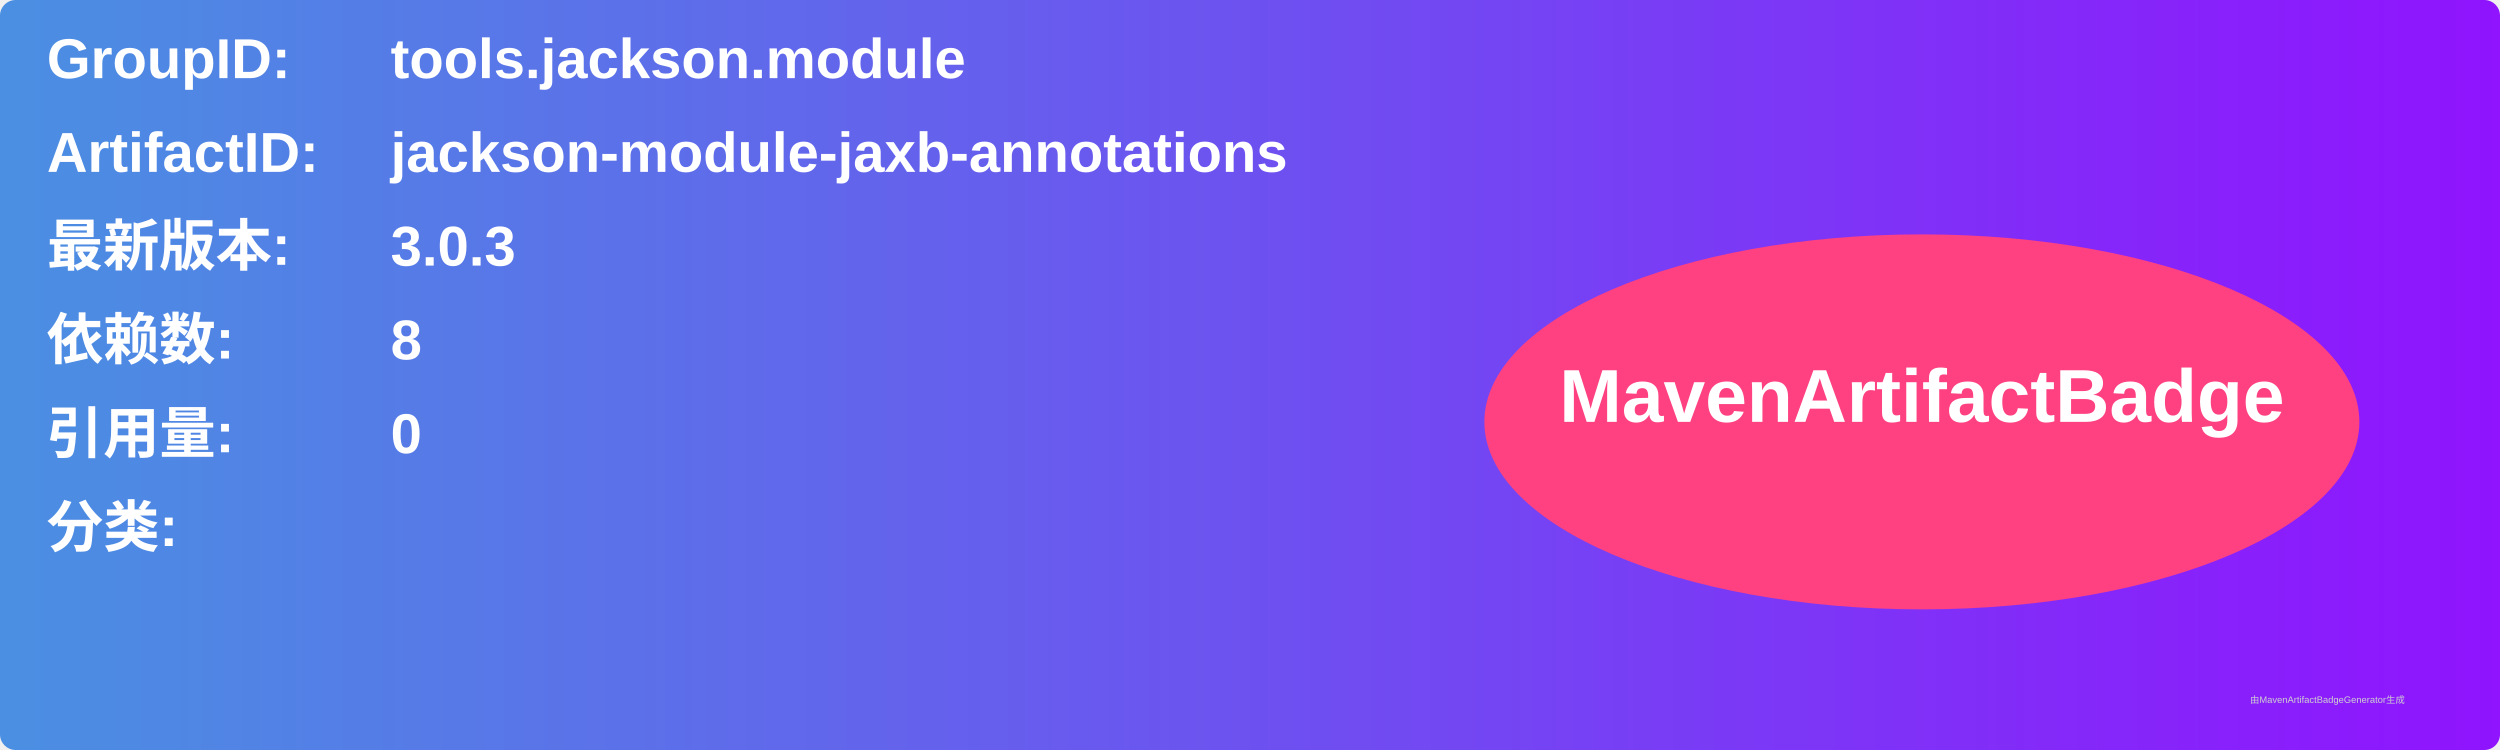
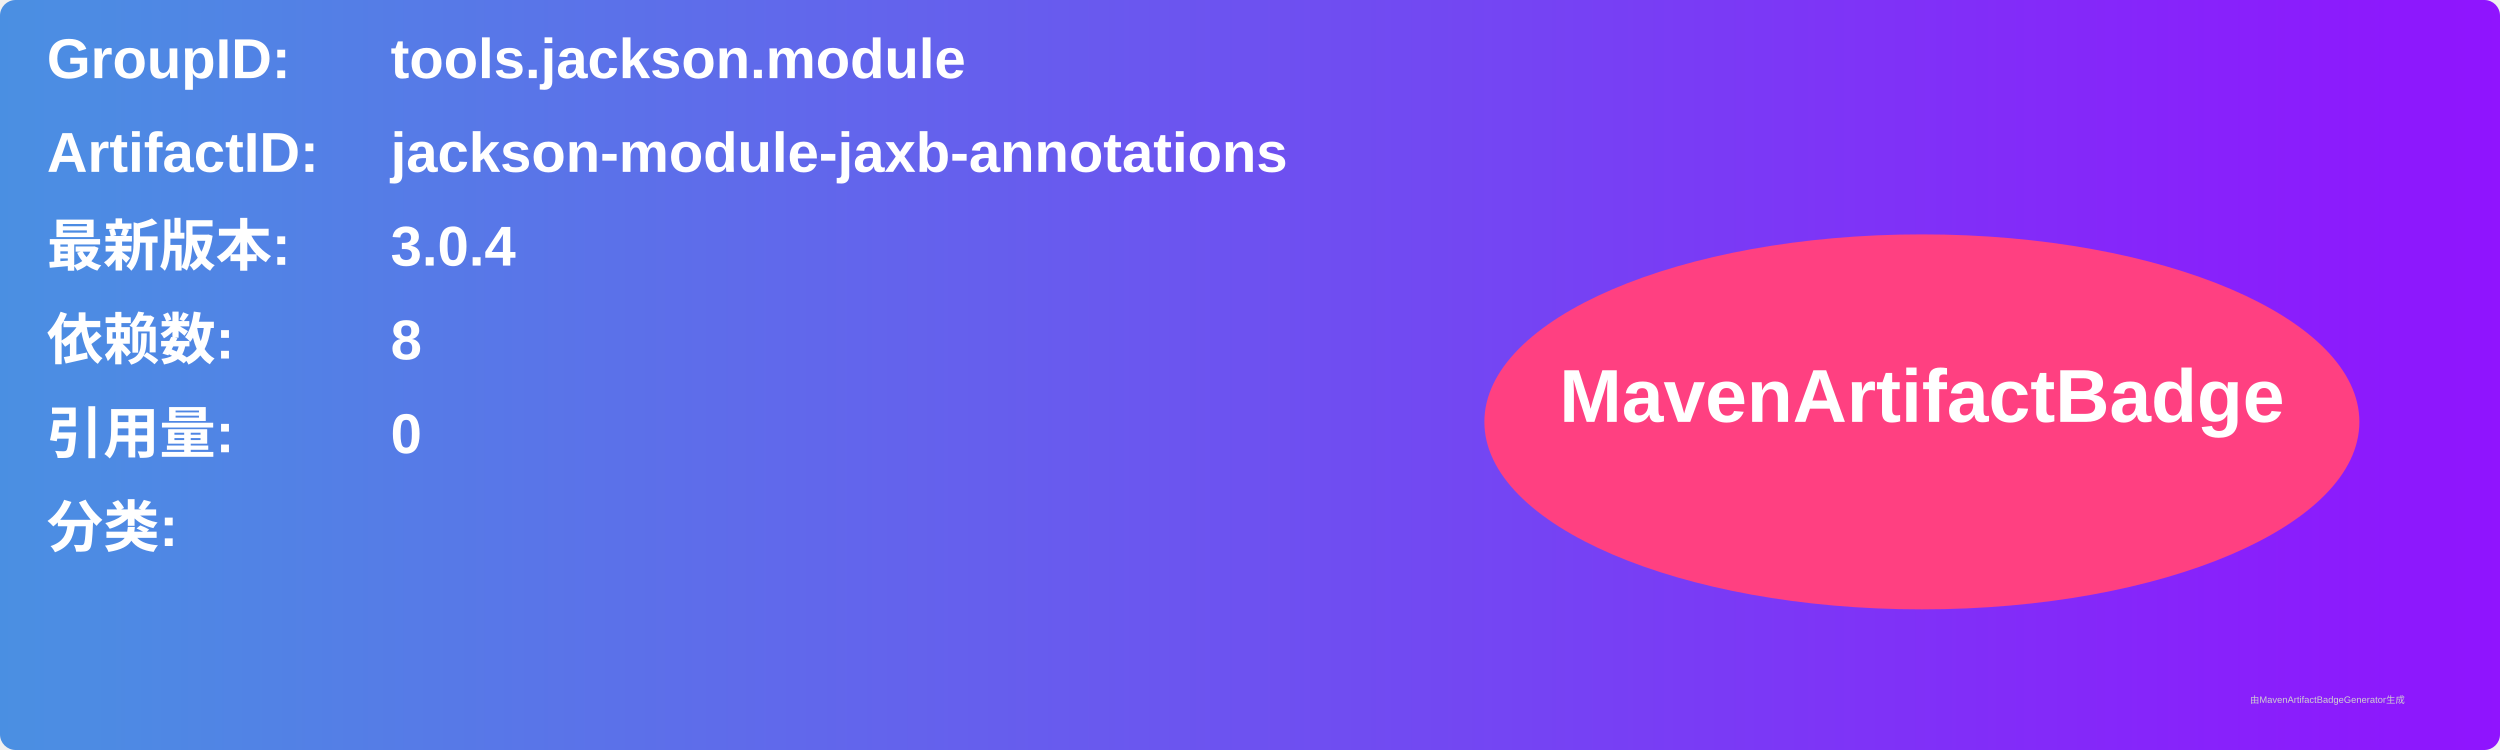
<svg xmlns="http://www.w3.org/2000/svg" width="800" height="240" viewBox="0 0 800 240">
  <linearGradient id="grad" x1="0%" y1="0%" x2="100%" y2="0%">
    <stop offset="0%" stop-color="#4a90e2" />
    <stop offset="100%" stop-color="#9013fe" />
  </linearGradient>
  <rect width="100%" height="100%" rx="5" ry="5" fill="url(#grad)" />
  <g transform="translate(15, 15)">
    <text x="0" y="10" font-family="Arial" font-size="18" fill="white" font-weight="bold" width="260">GroupID:</text>
    <text x="110" y="10" font-family="Arial" font-size="18" fill="white" font-weight="bold" width="460">tools.jackson.module</text>
    <text x="0" y="40" font-family="Arial" font-size="18" fill="white" font-weight="bold" width="260">ArtifactID:</text>
    <text x="110" y="40" font-family="Arial" font-size="18" fill="white" font-weight="bold" width="460">jackson-module-jaxb-annotations</text>
    <text x="0" y="70" font-family="Arial" font-size="18" fill="white" font-weight="bold">最新版本:</text>
    <text x="110" y="70" font-family="Arial" font-size="18" fill="white" font-weight="bold">
-       <tspan font-weight="bold">3.0.3</tspan>
+       <tspan font-weight="bold">3.0.4</tspan>
    </text>
    <text x="0" y="100" font-family="Arial" font-size="18" fill="white" font-weight="bold">依赖数: </text>
    <text x="110" y="100" font-family="Arial" font-size="18" fill="white">
      <tspan font-weight="bold">8</tspan>
    </text>
    <text x="0" y="130" font-family="Arial" font-size="18" fill="white" font-weight="bold">引用量: </text>
    <text x="110" y="130" font-family="Arial" font-size="18" fill="white">
      <tspan font-weight="bold">0</tspan>
    </text>
    <text x="0" y="160" font-family="Arial" font-size="18" fill="white" font-weight="bold">分类:</text>
    <text x="10" y="190" font-family="Arial" font-size="10" fill="white">
      <tspan font-weight="bold" />
    </text>
    <ellipse cx="600" cy="120" rx="140" ry="60" fill="#ff4081" />
    <text x="600" y="120" text-anchor="middle" font-family="Arial" font-size="24" fill="white" font-weight="bold">MavenArtifactBadge</text>
  </g>
  <text x="720" y="225" font-family="Arial" font-size="3" fill="#d0d0d0">由MavenArtifactBadgeGenerator生成</text>
</svg>
